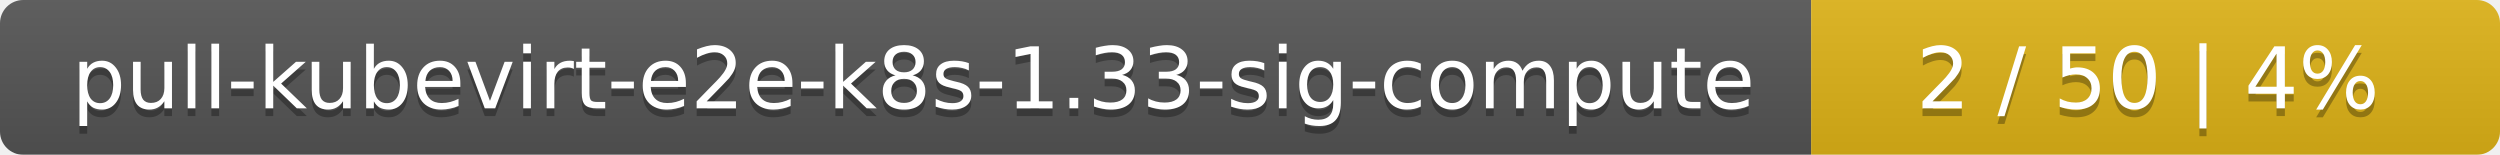
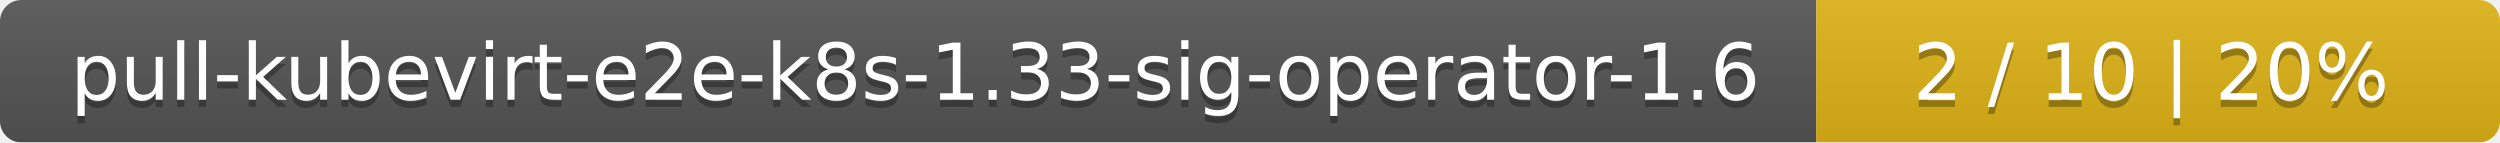
- <svg xmlns="http://www.w3.org/2000/svg" width="323" height="20">
+ <svg xmlns="http://www.w3.org/2000/svg" width="351" height="20">
  <linearGradient id="smooth" x2="0" y2="100%">
    <stop offset="0" stop-color="#bbb" stop-opacity=".1" />
    <stop offset="1" stop-opacity=".1" />
  </linearGradient>
  <mask id="round">
-     <rect width="323" height="20" rx="3" fill="#fff" />
+     <rect width="351" height="20" rx="3" fill="#fff" />
  </mask>
  <g mask="url(#round)">
-     <rect width="234" height="20" fill="#555" />
-     <rect x="234" width="89" height="20" fill="#dfb317" />
-     <rect width="323" height="20" fill="url(#smooth)" />
+     <rect width="255" height="20" fill="#555" />
+     <rect x="255" width="96" height="20" fill="#dfb317" />
+     <rect width="351" height="20" fill="url(#smooth)" />
  </g>
  <g fill="#fff" text-anchor="middle" font-family="DejaVu Sans,Verdana,Geneva,sans-serif" font-size="11">
-     <text x="118" y="15" fill="#010101" fill-opacity=".3">pull-kubevirt-e2e-k8s-1.33-sig-compute</text>
-     <text x="118" y="14">pull-kubevirt-e2e-k8s-1.33-sig-compute</text>
-     <text x="277.5" y="15" fill="#010101" fill-opacity=".3">2 / 50    |    4%</text>
-     <text x="277.5" y="14">2 / 50    |    4%</text>
+     <text x="128.5" y="15" fill="#010101" fill-opacity=".3">pull-kubevirt-e2e-k8s-1.33-sig-operator-1.6</text>
+     <text x="128.5" y="14">pull-kubevirt-e2e-k8s-1.33-sig-operator-1.6</text>
+     <text x="302" y="15" fill="#010101" fill-opacity=".3">2 / 10    |    20%</text>
+     <text x="302" y="14">2 / 10    |    20%</text>
  </g>
</svg>
